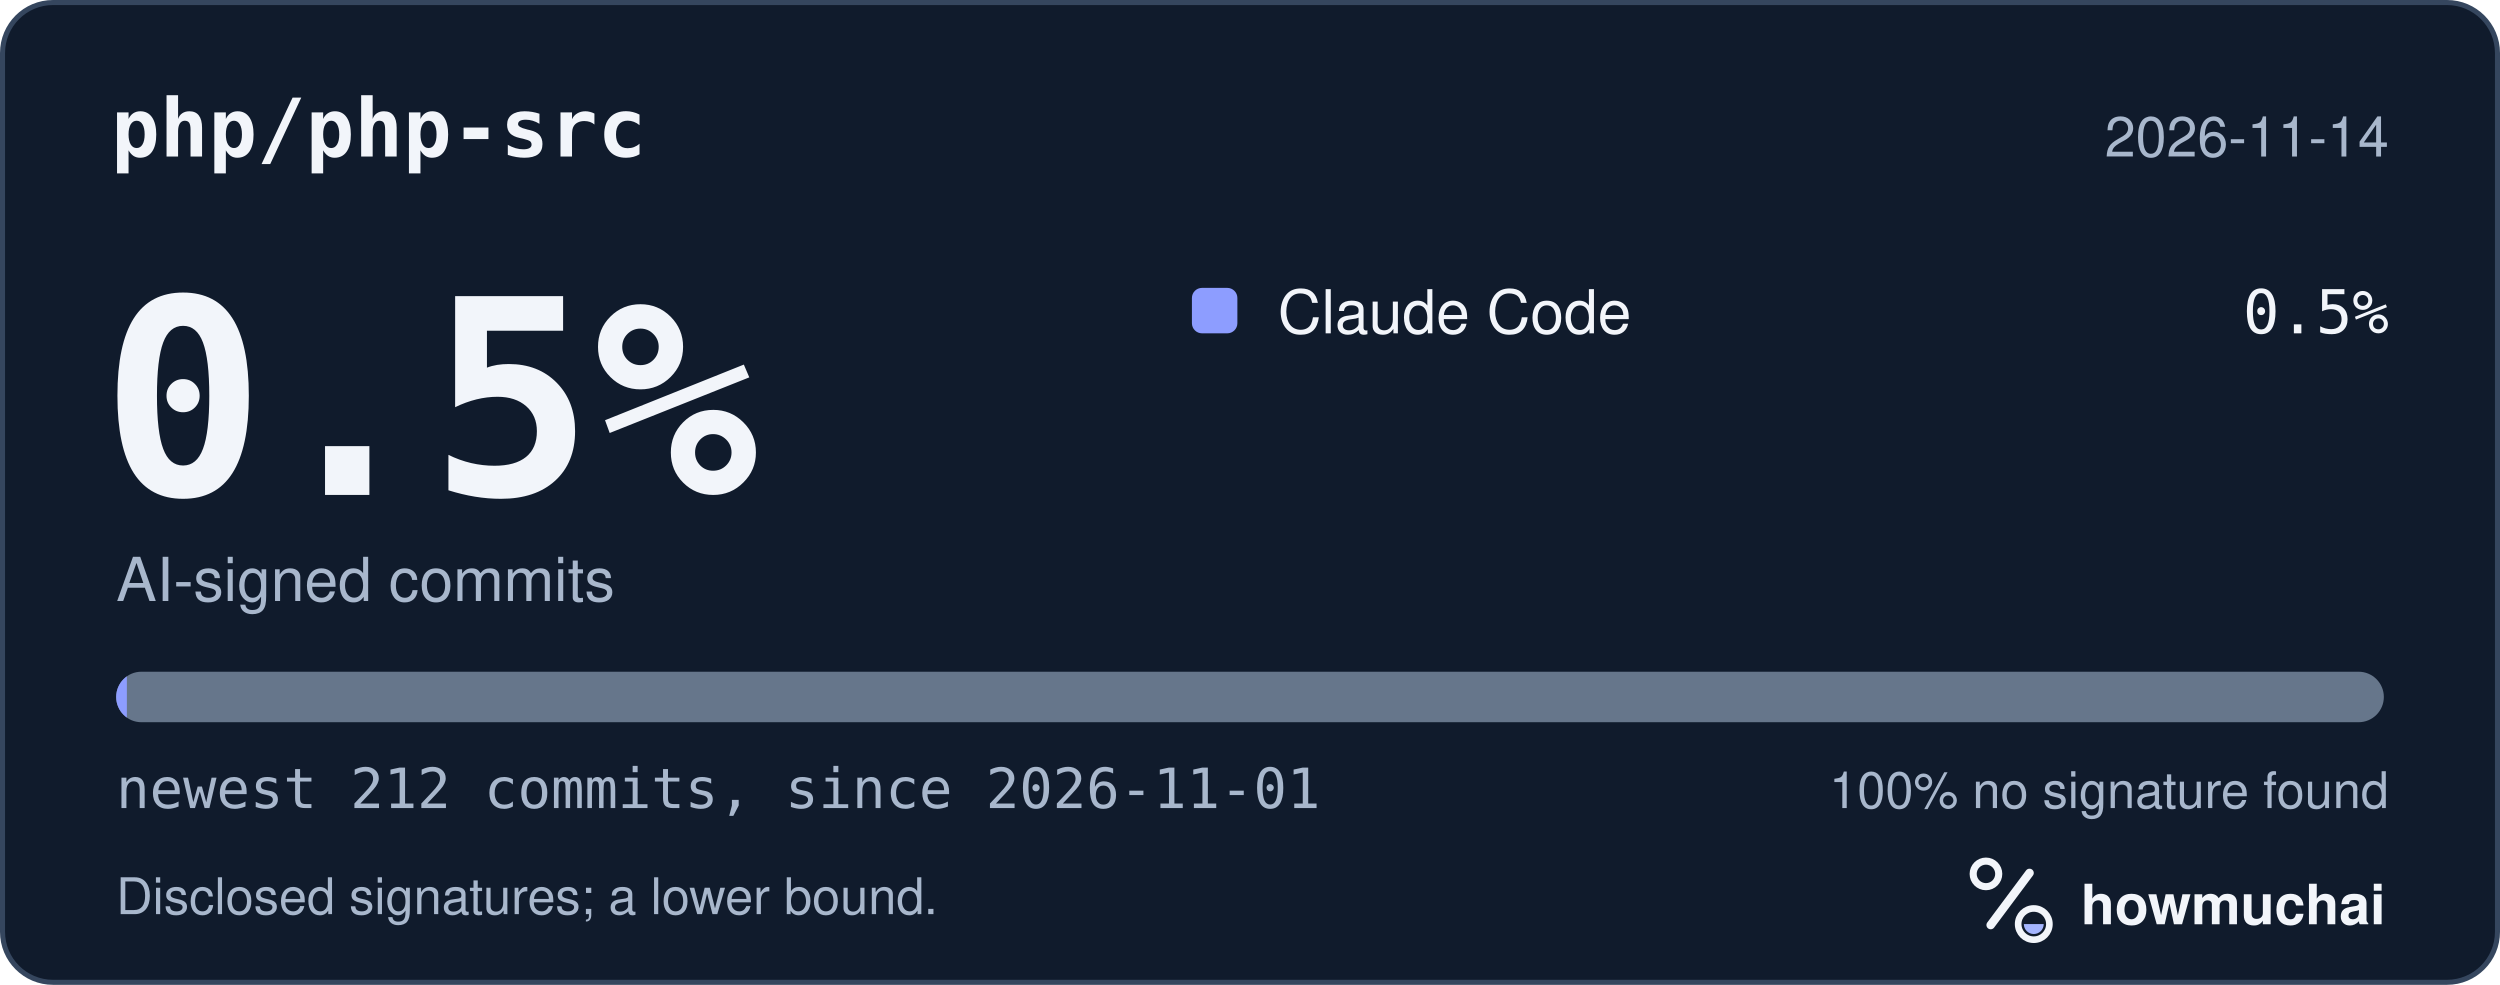
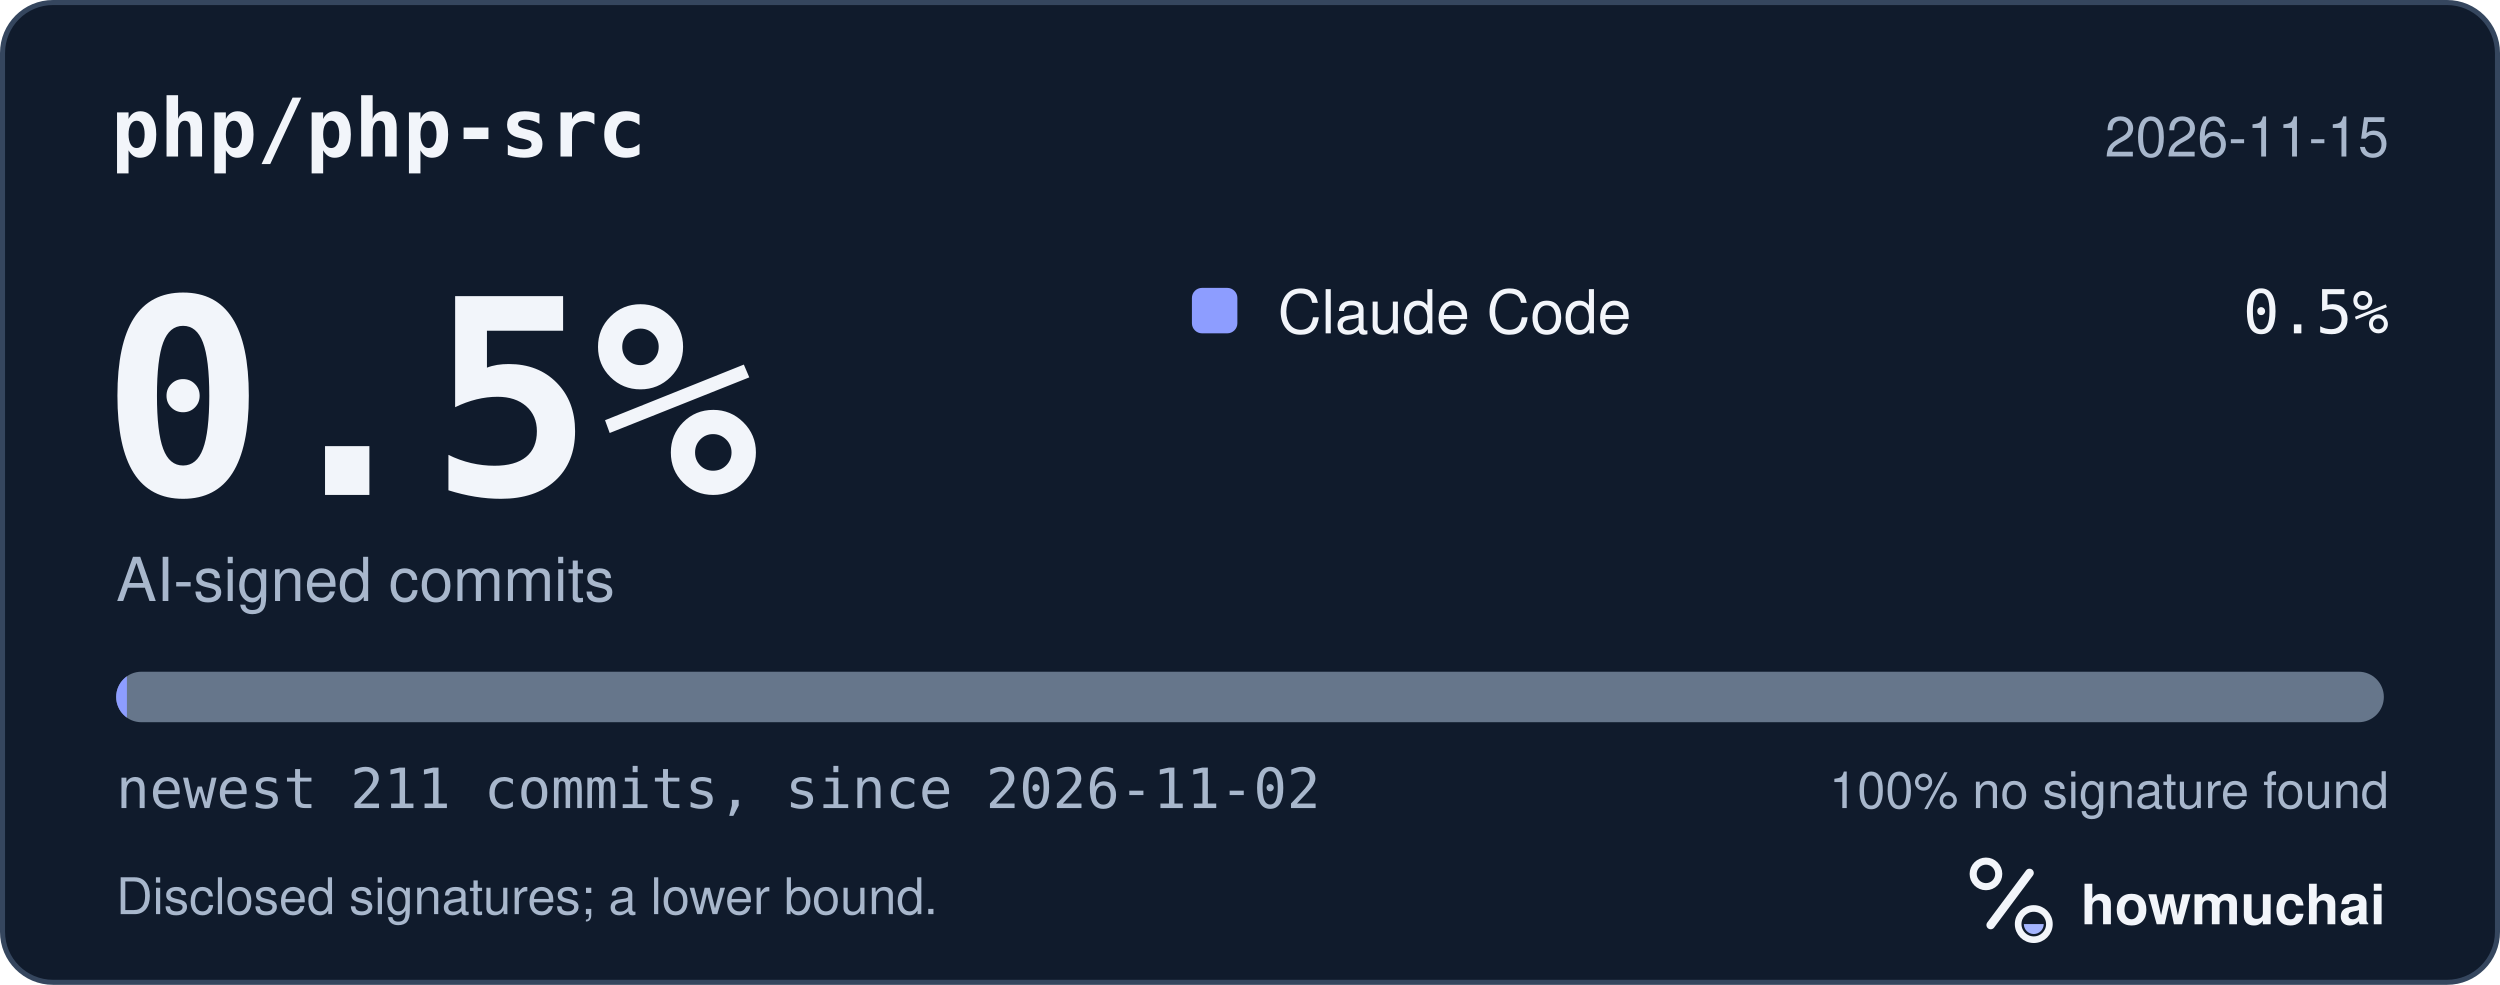
<svg xmlns="http://www.w3.org/2000/svg" width="495" height="195" viewBox="0 0 495 195" role="img" aria-labelledby="hm-t hm-d">
  <rect x="0.5" y="0.5" width="494" height="194" rx="10" fill="#101B2C" stroke="#35465E" />
  <text x="22" y="31" fill="#F2F5FA" font-family="ui-monospace, SF Mono, Menlo, Consolas, IBM Plex Mono, monospace" font-size="16" font-weight="600">php/php-src</text>
-   <text x="473" y="31" fill="#A8B7CC" font-family="-apple-system, BlinkMacSystemFont, Segoe UI, Helvetica, Arial, Fira Sans, sans-serif" font-size="11" text-anchor="end">2026-11-14</text>
+   <text x="473" y="31" fill="#A8B7CC" font-family="-apple-system, BlinkMacSystemFont, Segoe UI, Helvetica, Arial, Fira Sans, sans-serif" font-size="11" text-anchor="end">2026-11-15</text>
  <text x="20" y="98" fill="#F2F5FA" font-family="ui-monospace, SF Mono, Menlo, Consolas, IBM Plex Mono, monospace" font-size="54" font-weight="700">0.5%</text>
  <text x="23" y="119" fill="#A8B7CC" font-family="-apple-system, BlinkMacSystemFont, Segoe UI, Helvetica, Arial, Fira Sans, sans-serif" font-size="12">AI-signed commits</text>
  <rect x="236" y="57" width="9" height="9" rx="2" fill="#8D9DFF" />
  <text x="253" y="66" fill="#F2F5FA" font-family="-apple-system, BlinkMacSystemFont, Segoe UI, Helvetica, Arial, Fira Sans, sans-serif" font-size="12">Claude Code</text>
  <text x="473" y="66" fill="#F2F5FA" font-family="ui-monospace, SF Mono, Menlo, Consolas, IBM Plex Mono, monospace" font-size="12" text-anchor="end">0.5%</text>
  <defs>
    <clipPath id="hm-bar">
      <rect x="23" y="133" width="449" height="10" rx="5" />
    </clipPath>
  </defs>
  <rect x="23" y="133" width="449" height="10" rx="5" fill="#66768B" />
  <g clip-path="url(#hm-bar)">
-     <rect x="23.00" y="133" width="2.12" height="10" fill="#8D9DFF" />
+     <rect x="23.00" y="133" width="2.13" height="10" fill="#8D9DFF" />
  </g>
-   <text x="23" y="160" fill="#A8B7CC" font-family="ui-monospace, SF Mono, Menlo, Consolas, IBM Plex Mono, monospace" font-size="11">newest 212 commits, since 2026-11-01</text>
+   <text x="23" y="160" fill="#A8B7CC" font-family="ui-monospace, SF Mono, Menlo, Consolas, IBM Plex Mono, monospace" font-size="11">newest 211 commits, since 2026-11-02</text>
  <text x="473" y="160" fill="#A8B7CC" font-family="-apple-system, BlinkMacSystemFont, Segoe UI, Helvetica, Arial, Fira Sans, sans-serif" font-size="10" text-anchor="end">100% no signature found</text>
  <text x="23" y="181" fill="#A8B7CC" font-family="-apple-system, BlinkMacSystemFont, Segoe UI, Helvetica, Arial, Fira Sans, sans-serif" font-size="10">Disclosed signatures; a lower bound.</text>
  <g transform="translate(386 166) scale(0.046875)">
    <circle cx="154" cy="150" r="54" fill="none" stroke="#F2F5FA" stroke-width="30" />
    <path d="M174 366 338 146" fill="none" stroke="#F2F5FA" stroke-width="36" stroke-linecap="round" />
    <circle cx="356" cy="362" r="66" fill="none" stroke="#F2F5FA" stroke-width="28" />
    <path d="M314 362a42 42 0 0 0 84 0Z" fill="#A4B5FF" />
  </g>
  <text x="412" y="183" fill="#F2F5FA" font-family="-apple-system, BlinkMacSystemFont, Segoe UI, Helvetica, Arial, Fira Sans, sans-serif" font-size="11" font-weight="650">howmuchai</text>
</svg>
